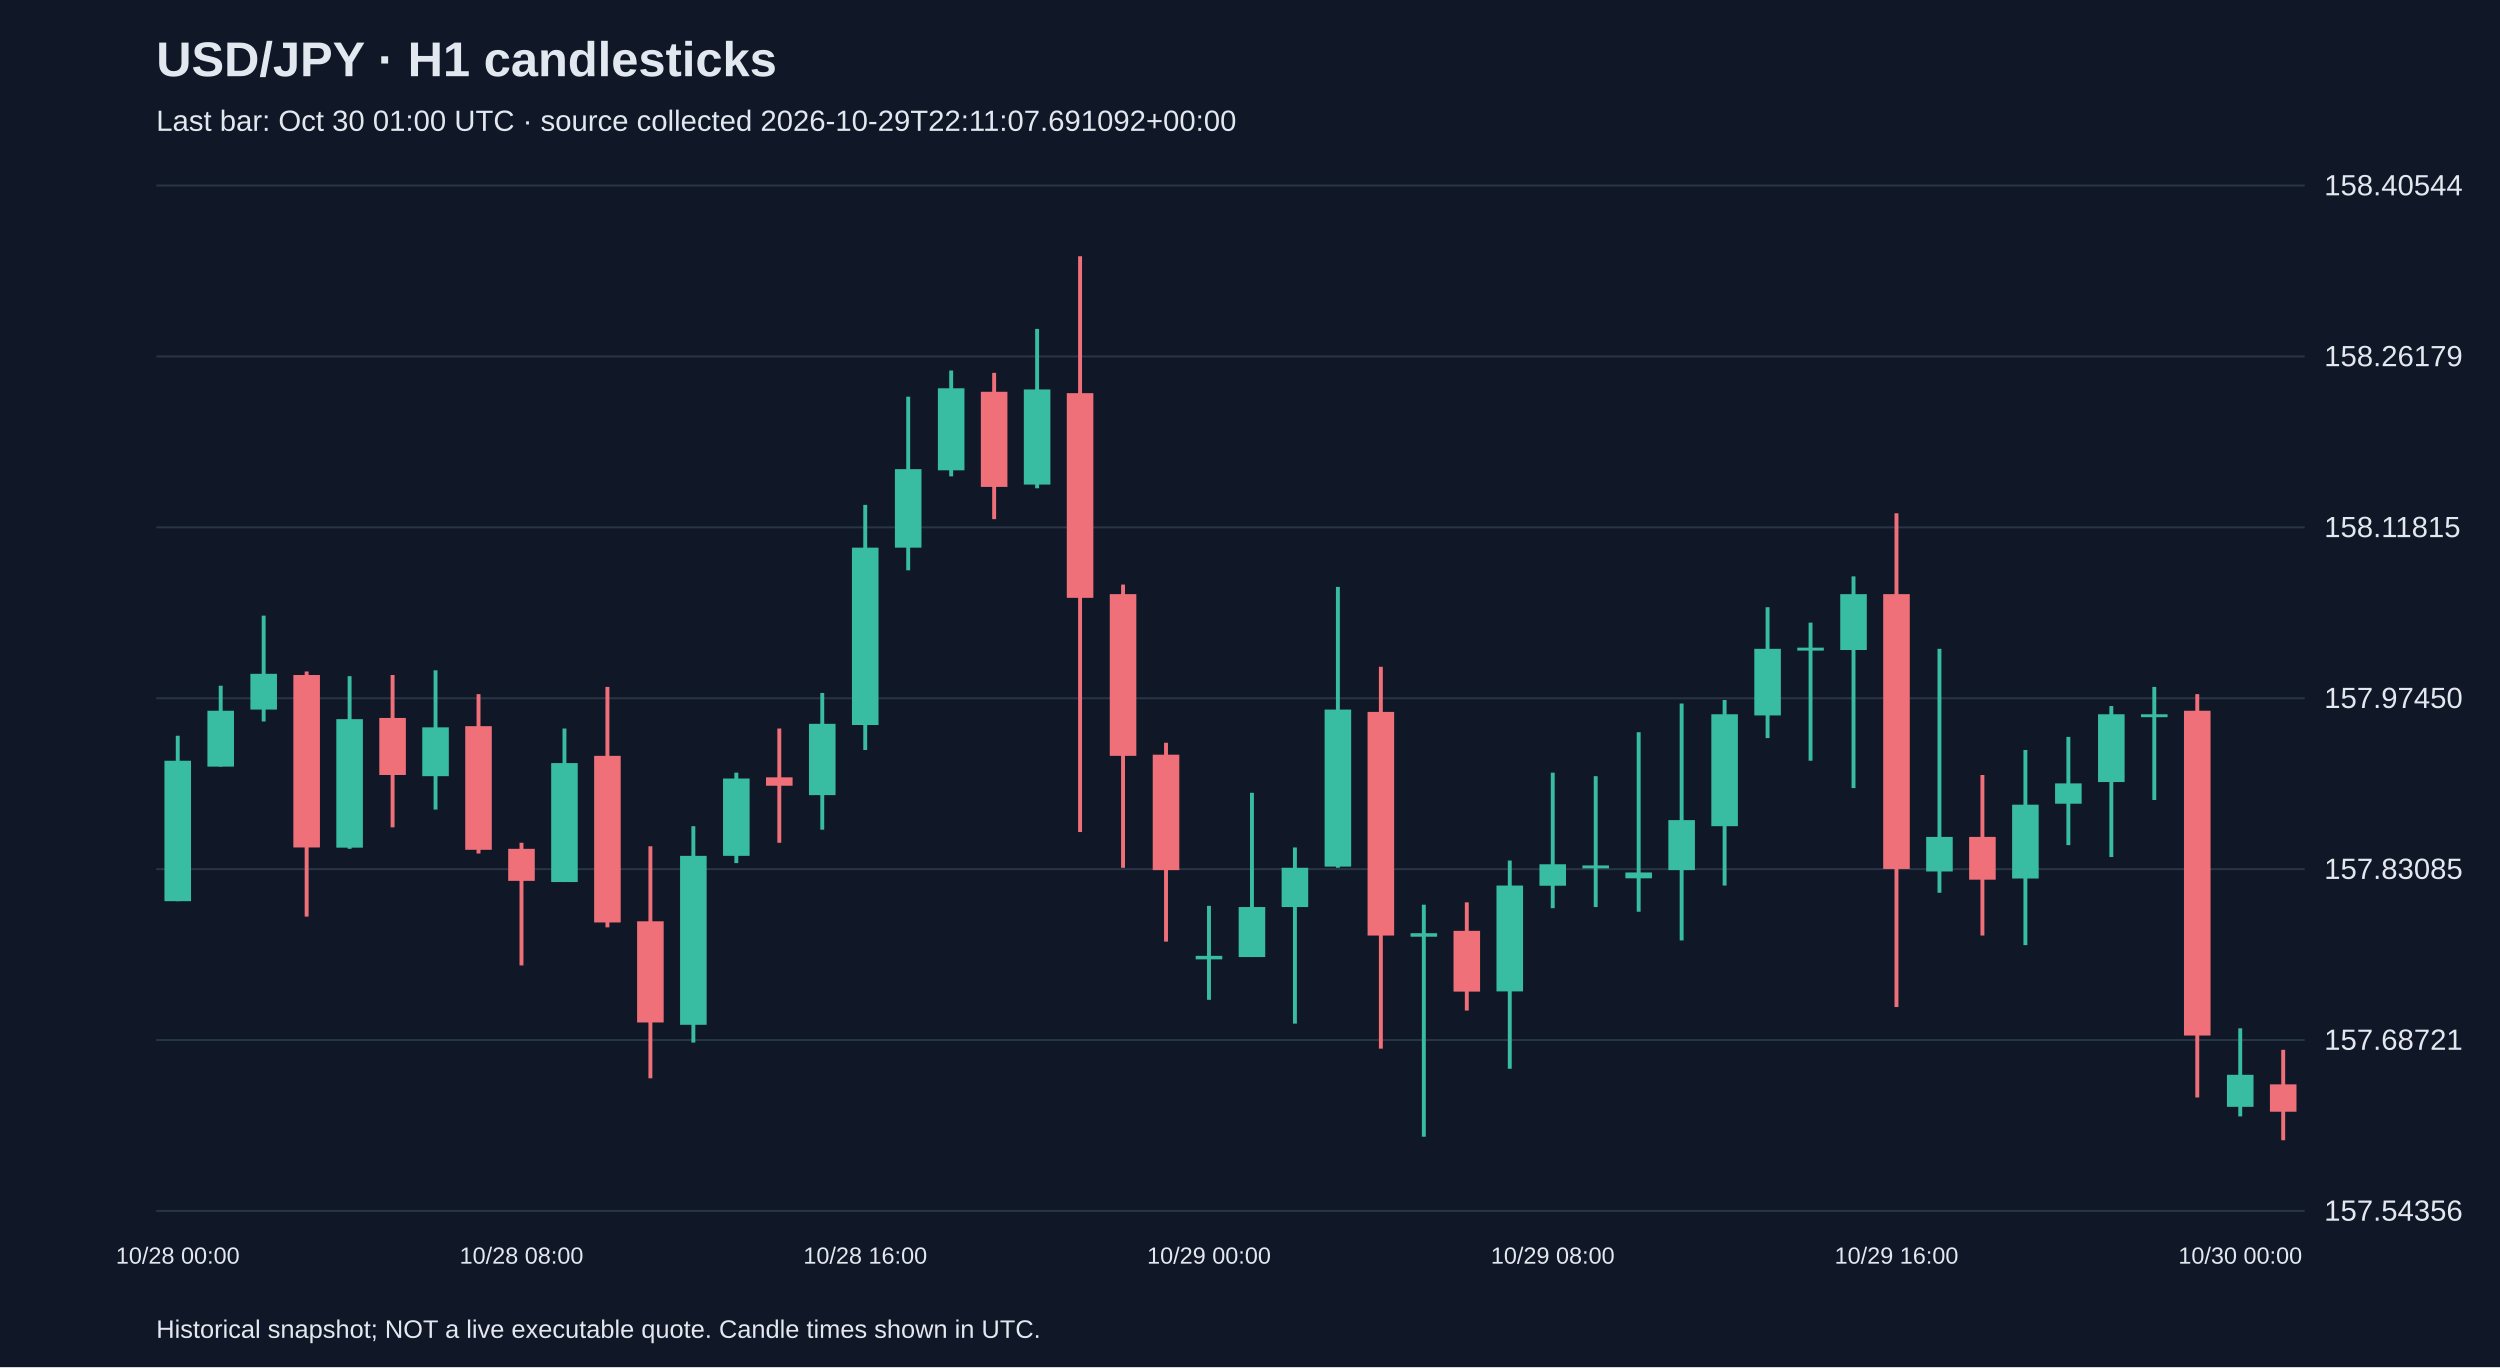
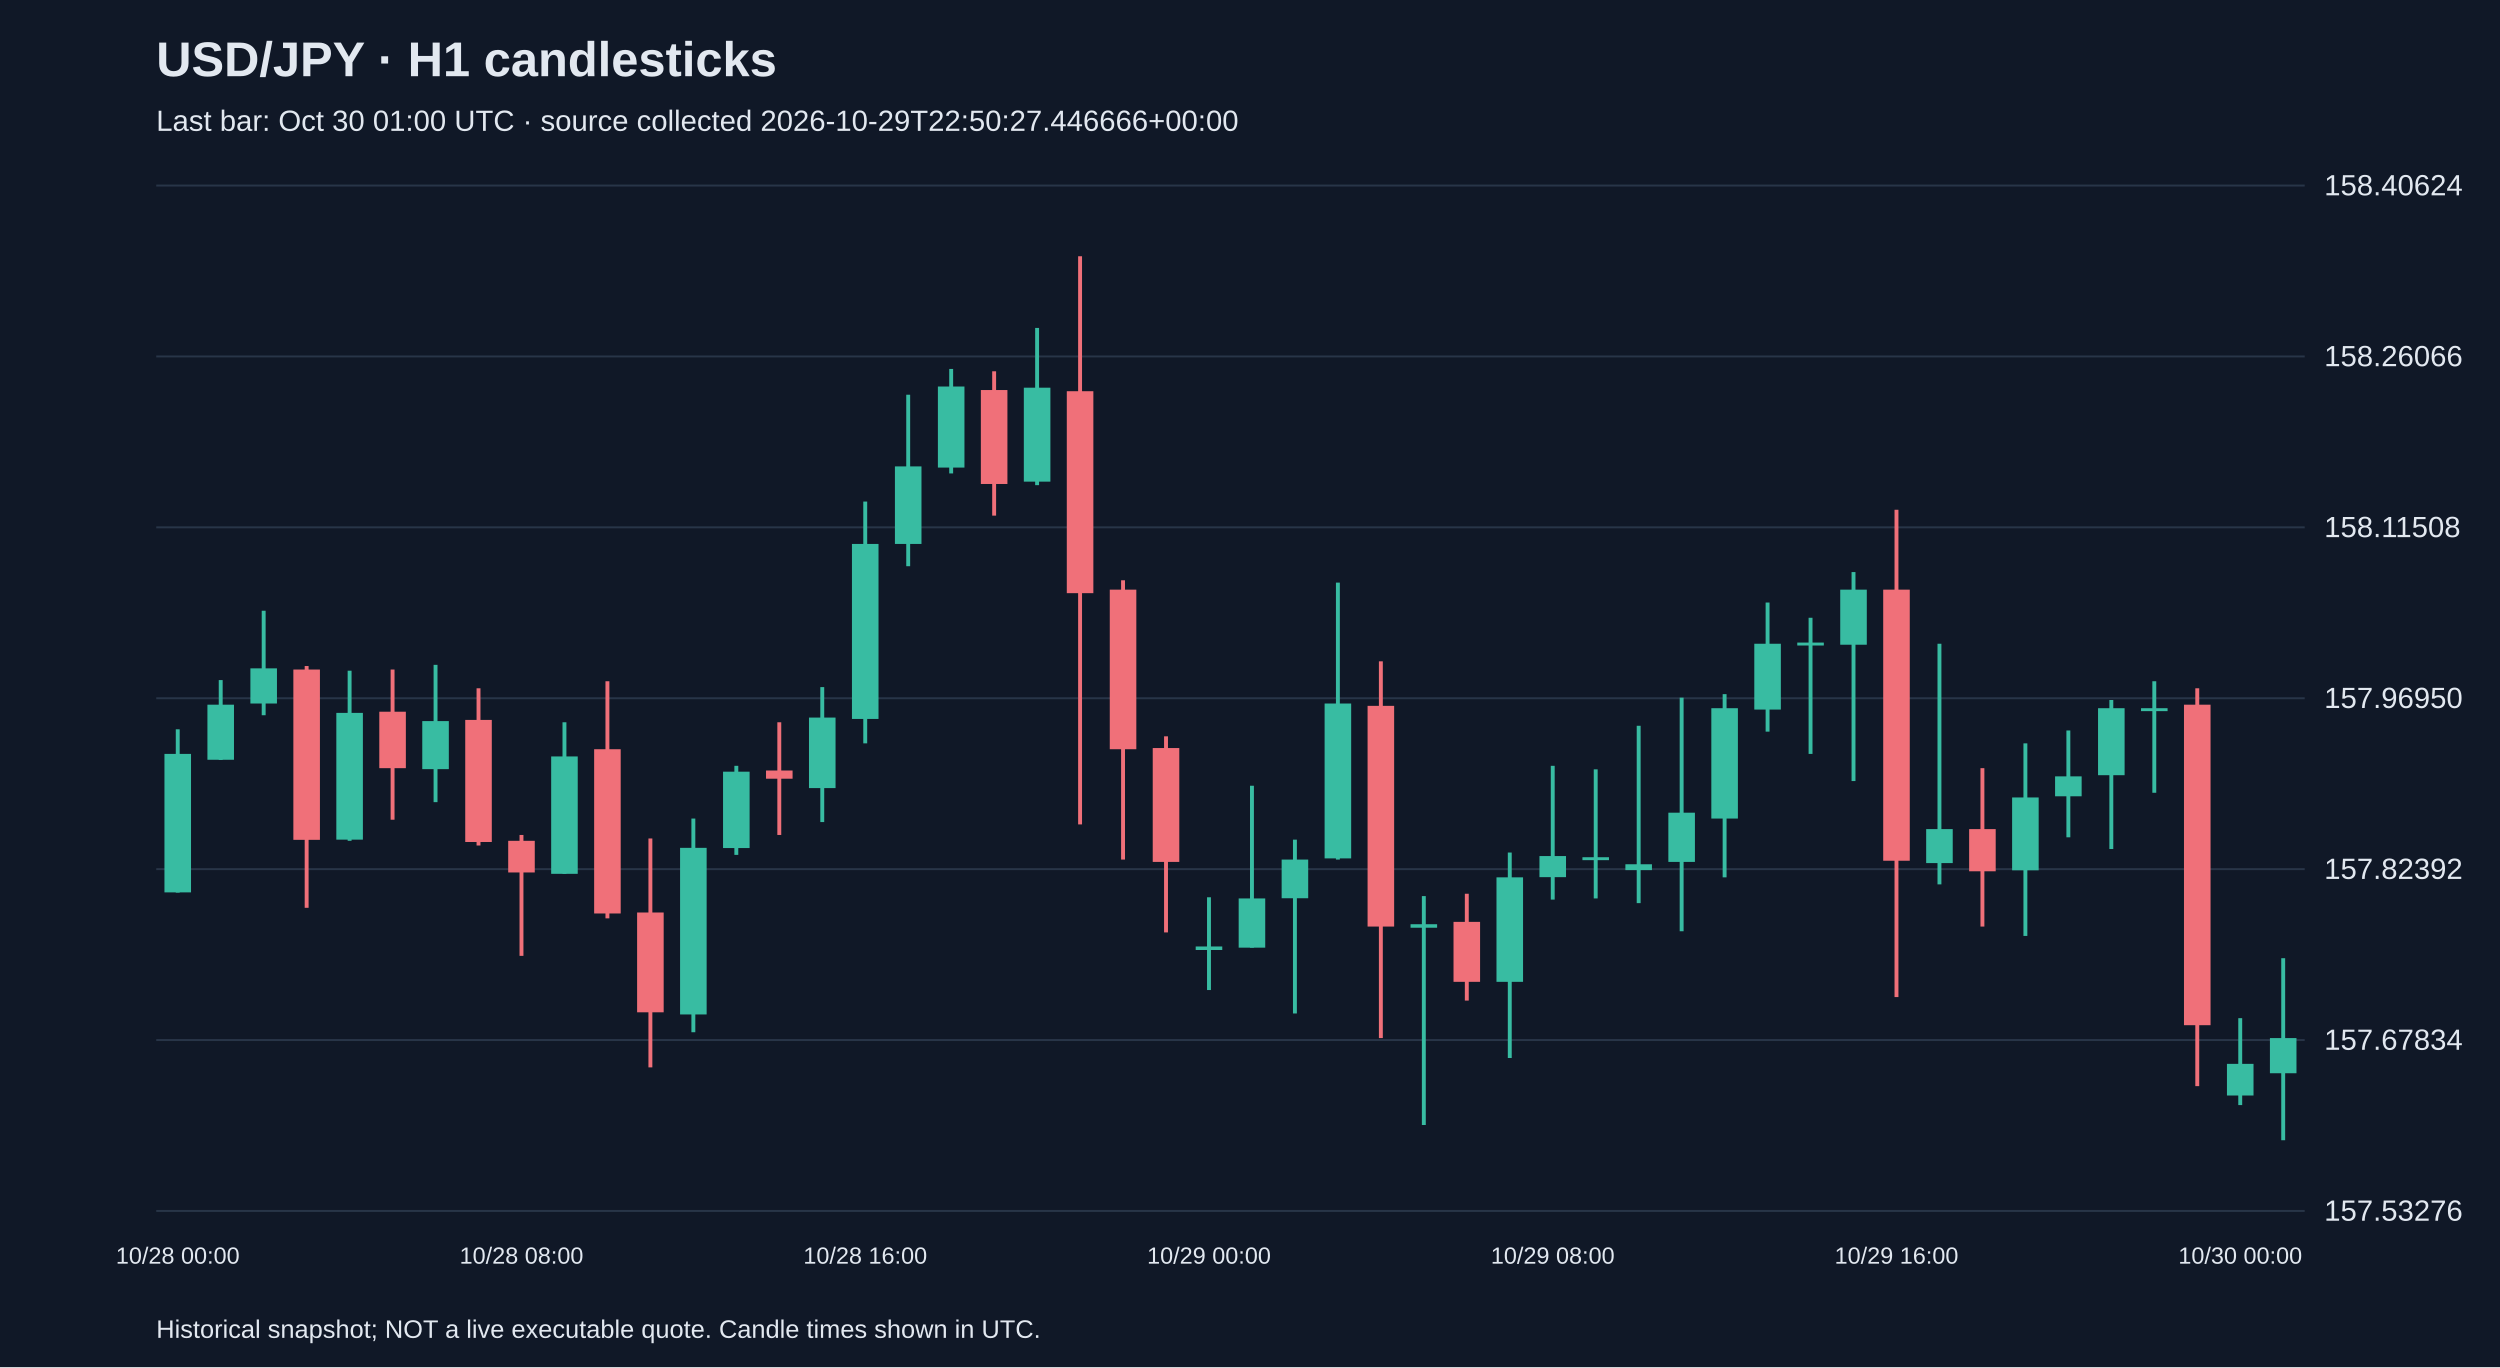
<svg xmlns="http://www.w3.org/2000/svg" viewBox="0 0 1280 700">
  <rect width="100%" height="100%" fill="#101827" />
  <style>text{font-family:Arial,sans-serif;fill:#e2e8f0}</style>
  <text x="80" y="39" font-size="25" font-weight="bold">USD/JPY · H1 candlesticks</text>
-   <text x="80" y="67" font-size="15" fill="#a6b1c5">Last bar: Oct 30 01:00 UTC · source collected 2026-10-29T22:11:07.691092+00:00</text>
+   <text x="80" y="67" font-size="15" fill="#a6b1c5">Last bar: Oct 30 01:00 UTC · source collected 2026-10-29T22:50:27.446666+00:00</text>
  <line x1="80" y1="620.0" x2="1180" y2="620.0" stroke="#283548" />
-   <text x="1190" y="625.0" font-size="15">157.54356</text>
+   <text x="1190" y="625.0" font-size="15">157.53276</text>
  <line x1="80" y1="532.5" x2="1180" y2="532.5" stroke="#283548" />
-   <text x="1190" y="537.5" font-size="15">157.68721</text>
+   <text x="1190" y="537.5" font-size="15">157.67834</text>
  <line x1="80" y1="445.0" x2="1180" y2="445.0" stroke="#283548" />
-   <text x="1190" y="450.0" font-size="15">157.83085</text>
+   <text x="1190" y="450.0" font-size="15">157.82392</text>
  <line x1="80" y1="357.5" x2="1180" y2="357.5" stroke="#283548" />
-   <text x="1190" y="362.5" font-size="15">157.97450</text>
+   <text x="1190" y="362.5" font-size="15">157.96950</text>
  <line x1="80" y1="270.0" x2="1180" y2="270.0" stroke="#283548" />
-   <text x="1190" y="275.0" font-size="15">158.11815</text>
+   <text x="1190" y="275.0" font-size="15">158.11508</text>
  <line x1="80" y1="182.5" x2="1180" y2="182.5" stroke="#283548" />
-   <text x="1190" y="187.5" font-size="15">158.26179</text>
+   <text x="1190" y="187.5" font-size="15">158.26066</text>
  <line x1="80" y1="95.0" x2="1180" y2="95.0" stroke="#283548" />
-   <text x="1190" y="100.0" font-size="15">158.40544</text>
-   <line x1="91.0" y1="376.7" x2="91.0" y2="461.4" stroke="#38bca2" stroke-width="2" />
-   <rect x="84.2" y="389.5" width="13.6" height="71.9" fill="#38bca2" />
+   <text x="1190" y="100.0" font-size="15">158.40624</text>
+   <line x1="91.0" y1="373.4" x2="91.0" y2="457.0" stroke="#38bca2" stroke-width="2" />
+   <rect x="84.2" y="386.0" width="13.6" height="70.9" fill="#38bca2" />
  <text x="91.0" y="647" text-anchor="middle" font-size="12">10/28 00:00</text>
-   <line x1="113.0" y1="351.1" x2="113.0" y2="392.5" stroke="#38bca2" stroke-width="2" />
-   <rect x="106.2" y="363.9" width="13.6" height="28.6" fill="#38bca2" />
-   <line x1="135.0" y1="315.2" x2="135.0" y2="369.4" stroke="#38bca2" stroke-width="2" />
-   <rect x="128.2" y="345.0" width="13.6" height="18.3" fill="#38bca2" />
-   <line x1="157.0" y1="343.8" x2="157.0" y2="469.3" stroke="#f07079" stroke-width="2" />
-   <rect x="150.2" y="345.6" width="13.6" height="88.3" fill="#f07079" />
-   <line x1="179.0" y1="346.2" x2="179.0" y2="434.6" stroke="#38bca2" stroke-width="2" />
-   <rect x="172.2" y="368.2" width="13.6" height="65.8" fill="#38bca2" />
-   <line x1="201.0" y1="345.6" x2="201.0" y2="423.6" stroke="#f07079" stroke-width="2" />
-   <rect x="194.2" y="367.6" width="13.6" height="29.2" fill="#f07079" />
-   <line x1="223.0" y1="343.2" x2="223.0" y2="414.5" stroke="#38bca2" stroke-width="2" />
-   <rect x="216.2" y="372.4" width="13.6" height="25.0" fill="#38bca2" />
-   <line x1="245.0" y1="355.4" x2="245.0" y2="437.0" stroke="#f07079" stroke-width="2" />
-   <rect x="238.2" y="371.8" width="13.6" height="63.3" fill="#f07079" />
-   <line x1="267.0" y1="431.5" x2="267.0" y2="494.3" stroke="#f07079" stroke-width="2" />
-   <rect x="260.2" y="434.6" width="13.6" height="16.4" fill="#f07079" />
+   <line x1="113.0" y1="348.2" x2="113.0" y2="389.1" stroke="#38bca2" stroke-width="2" />
+   <rect x="106.2" y="360.8" width="13.6" height="28.2" fill="#38bca2" />
+   <line x1="135.0" y1="312.7" x2="135.0" y2="366.2" stroke="#38bca2" stroke-width="2" />
+   <rect x="128.2" y="342.2" width="13.6" height="18.0" fill="#38bca2" />
+   <line x1="157.0" y1="341.0" x2="157.0" y2="464.8" stroke="#f07079" stroke-width="2" />
+   <rect x="150.2" y="342.8" width="13.6" height="87.2" fill="#f07079" />
+   <line x1="179.0" y1="343.4" x2="179.0" y2="430.5" stroke="#38bca2" stroke-width="2" />
+   <rect x="172.2" y="365.0" width="13.6" height="64.9" fill="#38bca2" />
+   <line x1="201.0" y1="342.8" x2="201.0" y2="419.7" stroke="#f07079" stroke-width="2" />
+   <rect x="194.2" y="364.4" width="13.6" height="28.9" fill="#f07079" />
+   <line x1="223.0" y1="340.4" x2="223.0" y2="410.7" stroke="#38bca2" stroke-width="2" />
+   <rect x="216.2" y="369.2" width="13.6" height="24.6" fill="#38bca2" />
+   <line x1="245.0" y1="352.4" x2="245.0" y2="432.9" stroke="#f07079" stroke-width="2" />
+   <rect x="238.2" y="368.6" width="13.6" height="62.5" fill="#f07079" />
+   <line x1="267.0" y1="427.5" x2="267.0" y2="489.4" stroke="#f07079" stroke-width="2" />
+   <rect x="260.2" y="430.5" width="13.6" height="16.2" fill="#f07079" />
  <text x="267.0" y="647" text-anchor="middle" font-size="12">10/28 08:00</text>
-   <line x1="289.0" y1="373.0" x2="289.0" y2="451.6" stroke="#38bca2" stroke-width="2" />
-   <rect x="282.2" y="390.7" width="13.6" height="60.9" fill="#38bca2" />
-   <line x1="311.0" y1="351.7" x2="311.0" y2="474.8" stroke="#f07079" stroke-width="2" />
-   <rect x="304.2" y="387.0" width="13.6" height="85.3" fill="#f07079" />
-   <line x1="333.0" y1="433.3" x2="333.0" y2="552.1" stroke="#f07079" stroke-width="2" />
-   <rect x="326.2" y="471.7" width="13.6" height="51.8" fill="#f07079" />
-   <line x1="355.0" y1="423.0" x2="355.0" y2="533.8" stroke="#38bca2" stroke-width="2" />
-   <rect x="348.2" y="438.2" width="13.6" height="86.5" fill="#38bca2" />
-   <line x1="377.0" y1="395.6" x2="377.0" y2="441.9" stroke="#38bca2" stroke-width="2" />
-   <rect x="370.2" y="398.6" width="13.6" height="39.6" fill="#38bca2" />
-   <line x1="399.0" y1="373.0" x2="399.0" y2="431.5" stroke="#f07079" stroke-width="2" />
-   <rect x="392.2" y="398.0" width="13.6" height="4.3" fill="#f07079" />
-   <line x1="421.0" y1="354.8" x2="421.0" y2="424.8" stroke="#38bca2" stroke-width="2" />
-   <rect x="414.2" y="370.6" width="13.6" height="36.5" fill="#38bca2" />
-   <line x1="443.0" y1="258.5" x2="443.0" y2="384.0" stroke="#38bca2" stroke-width="2" />
-   <rect x="436.2" y="280.4" width="13.6" height="90.8" fill="#38bca2" />
+   <line x1="289.0" y1="369.8" x2="289.0" y2="447.4" stroke="#38bca2" stroke-width="2" />
+   <rect x="282.2" y="387.3" width="13.6" height="60.1" fill="#38bca2" />
+   <line x1="311.0" y1="348.8" x2="311.0" y2="470.2" stroke="#f07079" stroke-width="2" />
+   <rect x="304.2" y="383.6" width="13.6" height="84.1" fill="#f07079" />
+   <line x1="333.0" y1="429.3" x2="333.0" y2="546.5" stroke="#f07079" stroke-width="2" />
+   <rect x="326.2" y="467.2" width="13.6" height="51.1" fill="#f07079" />
+   <line x1="355.0" y1="419.1" x2="355.0" y2="528.5" stroke="#38bca2" stroke-width="2" />
+   <rect x="348.2" y="434.1" width="13.6" height="85.3" fill="#38bca2" />
+   <line x1="377.0" y1="392.1" x2="377.0" y2="437.7" stroke="#38bca2" stroke-width="2" />
+   <rect x="370.2" y="395.1" width="13.6" height="39.1" fill="#38bca2" />
+   <line x1="399.0" y1="369.8" x2="399.0" y2="427.5" stroke="#f07079" stroke-width="2" />
+   <rect x="392.2" y="394.5" width="13.6" height="4.2" fill="#f07079" />
+   <line x1="421.0" y1="351.8" x2="421.0" y2="420.9" stroke="#38bca2" stroke-width="2" />
+   <rect x="414.2" y="367.4" width="13.6" height="36.1" fill="#38bca2" />
+   <line x1="443.0" y1="256.8" x2="443.0" y2="380.6" stroke="#38bca2" stroke-width="2" />
+   <rect x="436.2" y="278.5" width="13.6" height="89.6" fill="#38bca2" />
  <text x="443.0" y="647" text-anchor="middle" font-size="12">10/28 16:00</text>
-   <line x1="465.0" y1="203.1" x2="465.0" y2="292.0" stroke="#38bca2" stroke-width="2" />
-   <rect x="458.2" y="240.2" width="13.6" height="40.2" fill="#38bca2" />
-   <line x1="487.0" y1="189.7" x2="487.0" y2="243.9" stroke="#38bca2" stroke-width="2" />
-   <rect x="480.2" y="198.8" width="13.6" height="42.0" fill="#38bca2" />
-   <line x1="509.0" y1="190.9" x2="509.0" y2="265.8" stroke="#f07079" stroke-width="2" />
-   <rect x="502.2" y="200.6" width="13.6" height="48.7" fill="#f07079" />
-   <line x1="531.0" y1="168.4" x2="531.0" y2="250.0" stroke="#38bca2" stroke-width="2" />
-   <rect x="524.2" y="199.4" width="13.6" height="48.7" fill="#38bca2" />
-   <line x1="553.0" y1="131.2" x2="553.0" y2="426.0" stroke="#f07079" stroke-width="2" />
-   <rect x="546.2" y="201.3" width="13.6" height="104.8" fill="#f07079" />
-   <line x1="575.0" y1="299.3" x2="575.0" y2="444.3" stroke="#f07079" stroke-width="2" />
-   <rect x="568.2" y="304.2" width="13.6" height="82.8" fill="#f07079" />
-   <line x1="597.0" y1="380.3" x2="597.0" y2="482.1" stroke="#f07079" stroke-width="2" />
-   <rect x="590.2" y="386.4" width="13.6" height="59.1" fill="#f07079" />
-   <line x1="619.0" y1="463.8" x2="619.0" y2="511.9" stroke="#38bca2" stroke-width="2" />
-   <rect x="612.2" y="489.4" width="13.6" height="1.8" fill="#38bca2" />
+   <line x1="465.0" y1="202.1" x2="465.0" y2="289.9" stroke="#38bca2" stroke-width="2" />
+   <rect x="458.2" y="238.8" width="13.6" height="39.7" fill="#38bca2" />
+   <line x1="487.0" y1="188.9" x2="487.0" y2="242.4" stroke="#38bca2" stroke-width="2" />
+   <rect x="480.2" y="197.9" width="13.6" height="41.5" fill="#38bca2" />
+   <line x1="509.0" y1="190.1" x2="509.0" y2="264.0" stroke="#f07079" stroke-width="2" />
+   <rect x="502.2" y="199.7" width="13.6" height="48.1" fill="#f07079" />
+   <line x1="531.0" y1="167.9" x2="531.0" y2="248.4" stroke="#38bca2" stroke-width="2" />
+   <rect x="524.2" y="198.5" width="13.6" height="48.1" fill="#38bca2" />
+   <line x1="553.0" y1="131.2" x2="553.0" y2="422.1" stroke="#f07079" stroke-width="2" />
+   <rect x="546.2" y="200.3" width="13.6" height="103.4" fill="#f07079" />
+   <line x1="575.0" y1="297.1" x2="575.0" y2="440.1" stroke="#f07079" stroke-width="2" />
+   <rect x="568.2" y="301.9" width="13.6" height="81.7" fill="#f07079" />
+   <line x1="597.0" y1="377.0" x2="597.0" y2="477.4" stroke="#f07079" stroke-width="2" />
+   <rect x="590.2" y="383.0" width="13.6" height="58.3" fill="#f07079" />
+   <line x1="619.0" y1="459.4" x2="619.0" y2="506.9" stroke="#38bca2" stroke-width="2" />
+   <rect x="612.2" y="484.6" width="13.6" height="1.8" fill="#38bca2" />
  <text x="619.0" y="647" text-anchor="middle" font-size="12">10/29 00:00</text>
-   <line x1="641.0" y1="405.9" x2="641.0" y2="490.0" stroke="#38bca2" stroke-width="2" />
-   <rect x="634.2" y="464.4" width="13.6" height="25.6" fill="#38bca2" />
-   <line x1="663.0" y1="433.9" x2="663.0" y2="524.1" stroke="#38bca2" stroke-width="2" />
-   <rect x="656.2" y="444.3" width="13.6" height="20.1" fill="#38bca2" />
-   <line x1="685.0" y1="300.5" x2="685.0" y2="444.3" stroke="#38bca2" stroke-width="2" />
-   <rect x="678.2" y="363.3" width="13.6" height="80.4" fill="#38bca2" />
-   <line x1="707.0" y1="341.4" x2="707.0" y2="536.9" stroke="#f07079" stroke-width="2" />
-   <rect x="700.2" y="364.5" width="13.6" height="114.5" fill="#f07079" />
-   <line x1="729.0" y1="463.2" x2="729.0" y2="582.0" stroke="#38bca2" stroke-width="2" />
-   <rect x="722.2" y="477.8" width="13.6" height="1.8" fill="#38bca2" />
-   <line x1="751.0" y1="462.0" x2="751.0" y2="517.4" stroke="#f07079" stroke-width="2" />
-   <rect x="744.2" y="476.6" width="13.6" height="31.1" fill="#f07079" />
-   <line x1="773.0" y1="440.6" x2="773.0" y2="547.2" stroke="#38bca2" stroke-width="2" />
-   <rect x="766.2" y="453.4" width="13.6" height="54.2" fill="#38bca2" />
-   <line x1="795.0" y1="395.6" x2="795.0" y2="465.0" stroke="#38bca2" stroke-width="2" />
-   <rect x="788.2" y="442.5" width="13.6" height="11.0" fill="#38bca2" />
+   <line x1="641.0" y1="402.3" x2="641.0" y2="485.2" stroke="#38bca2" stroke-width="2" />
+   <rect x="634.2" y="460.0" width="13.6" height="25.2" fill="#38bca2" />
+   <line x1="663.0" y1="429.9" x2="663.0" y2="518.9" stroke="#38bca2" stroke-width="2" />
+   <rect x="656.2" y="440.1" width="13.6" height="19.8" fill="#38bca2" />
+   <line x1="685.0" y1="298.3" x2="685.0" y2="440.1" stroke="#38bca2" stroke-width="2" />
+   <rect x="678.2" y="360.2" width="13.6" height="79.3" fill="#38bca2" />
+   <line x1="707.0" y1="338.6" x2="707.0" y2="531.5" stroke="#f07079" stroke-width="2" />
+   <rect x="700.2" y="361.4" width="13.6" height="113.0" fill="#f07079" />
+   <line x1="729.0" y1="458.8" x2="729.0" y2="576.0" stroke="#38bca2" stroke-width="2" />
+   <rect x="722.2" y="473.2" width="13.6" height="1.8" fill="#38bca2" />
+   <line x1="751.0" y1="457.6" x2="751.0" y2="512.3" stroke="#f07079" stroke-width="2" />
+   <rect x="744.2" y="472.0" width="13.6" height="30.7" fill="#f07079" />
+   <line x1="773.0" y1="436.5" x2="773.0" y2="541.7" stroke="#38bca2" stroke-width="2" />
+   <rect x="766.2" y="449.2" width="13.6" height="53.5" fill="#38bca2" />
+   <line x1="795.0" y1="392.1" x2="795.0" y2="460.6" stroke="#38bca2" stroke-width="2" />
+   <rect x="788.2" y="438.3" width="13.6" height="10.8" fill="#38bca2" />
  <text x="795.0" y="647" text-anchor="middle" font-size="12">10/29 08:00</text>
-   <line x1="817.0" y1="397.4" x2="817.0" y2="464.4" stroke="#38bca2" stroke-width="2" />
-   <rect x="810.2" y="443.1" width="13.6" height="1.5" fill="#38bca2" />
-   <line x1="839.0" y1="374.9" x2="839.0" y2="466.8" stroke="#38bca2" stroke-width="2" />
-   <rect x="832.2" y="446.7" width="13.6" height="3.0" fill="#38bca2" />
-   <line x1="861.0" y1="360.2" x2="861.0" y2="481.5" stroke="#38bca2" stroke-width="2" />
-   <rect x="854.2" y="419.9" width="13.6" height="25.6" fill="#38bca2" />
-   <line x1="883.0" y1="358.4" x2="883.0" y2="453.4" stroke="#38bca2" stroke-width="2" />
-   <rect x="876.2" y="365.7" width="13.6" height="57.3" fill="#38bca2" />
-   <line x1="905.0" y1="310.9" x2="905.0" y2="377.9" stroke="#38bca2" stroke-width="2" />
-   <rect x="898.2" y="332.2" width="13.6" height="34.1" fill="#38bca2" />
-   <line x1="927.0" y1="318.8" x2="927.0" y2="389.5" stroke="#38bca2" stroke-width="2" />
-   <rect x="920.2" y="331.6" width="13.6" height="1.5" fill="#38bca2" />
-   <line x1="949.0" y1="295.1" x2="949.0" y2="403.5" stroke="#38bca2" stroke-width="2" />
-   <rect x="942.2" y="304.2" width="13.6" height="28.6" fill="#38bca2" />
-   <line x1="971.0" y1="262.8" x2="971.0" y2="515.6" stroke="#f07079" stroke-width="2" />
-   <rect x="964.2" y="304.2" width="13.6" height="140.7" fill="#f07079" />
+   <line x1="817.0" y1="393.9" x2="817.0" y2="460.0" stroke="#38bca2" stroke-width="2" />
+   <rect x="810.2" y="438.9" width="13.6" height="1.5" fill="#38bca2" />
+   <line x1="839.0" y1="371.6" x2="839.0" y2="462.4" stroke="#38bca2" stroke-width="2" />
+   <rect x="832.2" y="442.5" width="13.6" height="3.0" fill="#38bca2" />
+   <line x1="861.0" y1="357.2" x2="861.0" y2="476.8" stroke="#38bca2" stroke-width="2" />
+   <rect x="854.2" y="416.1" width="13.6" height="25.2" fill="#38bca2" />
+   <line x1="883.0" y1="355.4" x2="883.0" y2="449.2" stroke="#38bca2" stroke-width="2" />
+   <rect x="876.2" y="362.6" width="13.6" height="56.5" fill="#38bca2" />
+   <line x1="905.0" y1="308.5" x2="905.0" y2="374.6" stroke="#38bca2" stroke-width="2" />
+   <rect x="898.2" y="329.6" width="13.6" height="33.7" fill="#38bca2" />
+   <line x1="927.0" y1="316.3" x2="927.0" y2="386.0" stroke="#38bca2" stroke-width="2" />
+   <rect x="920.2" y="329.0" width="13.6" height="1.5" fill="#38bca2" />
+   <line x1="949.0" y1="292.9" x2="949.0" y2="399.9" stroke="#38bca2" stroke-width="2" />
+   <rect x="942.2" y="301.9" width="13.6" height="28.2" fill="#38bca2" />
+   <line x1="971.0" y1="261.0" x2="971.0" y2="510.5" stroke="#f07079" stroke-width="2" />
+   <rect x="964.2" y="301.9" width="13.6" height="138.8" fill="#f07079" />
  <text x="971.0" y="647" text-anchor="middle" font-size="12">10/29 16:00</text>
-   <line x1="993.0" y1="332.2" x2="993.0" y2="457.1" stroke="#38bca2" stroke-width="2" />
-   <rect x="986.2" y="428.5" width="13.6" height="17.7" fill="#38bca2" />
-   <line x1="1015.0" y1="396.8" x2="1015.0" y2="479.0" stroke="#f07079" stroke-width="2" />
-   <rect x="1008.2" y="428.5" width="13.6" height="21.9" fill="#f07079" />
-   <line x1="1037.0" y1="384.0" x2="1037.0" y2="483.9" stroke="#38bca2" stroke-width="2" />
-   <rect x="1030.2" y="412.0" width="13.6" height="37.8" fill="#38bca2" />
-   <line x1="1059.0" y1="377.3" x2="1059.0" y2="432.7" stroke="#38bca2" stroke-width="2" />
-   <rect x="1052.2" y="401.1" width="13.6" height="10.4" fill="#38bca2" />
-   <line x1="1081.0" y1="361.5" x2="1081.0" y2="438.8" stroke="#38bca2" stroke-width="2" />
-   <rect x="1074.2" y="365.7" width="13.6" height="34.7" fill="#38bca2" />
-   <line x1="1103.0" y1="351.7" x2="1103.0" y2="409.6" stroke="#38bca2" stroke-width="2" />
-   <rect x="1096.2" y="365.7" width="13.6" height="1.5" fill="#38bca2" />
-   <line x1="1125.0" y1="355.4" x2="1125.0" y2="561.9" stroke="#f07079" stroke-width="2" />
-   <rect x="1118.2" y="363.9" width="13.6" height="166.3" fill="#f07079" />
-   <line x1="1147.0" y1="526.5" x2="1147.0" y2="571.6" stroke="#38bca2" stroke-width="2" />
-   <rect x="1140.2" y="550.3" width="13.6" height="16.4" fill="#38bca2" />
+   <line x1="993.0" y1="329.6" x2="993.0" y2="452.8" stroke="#38bca2" stroke-width="2" />
+   <rect x="986.2" y="424.5" width="13.6" height="17.4" fill="#38bca2" />
+   <line x1="1015.0" y1="393.3" x2="1015.0" y2="474.4" stroke="#f07079" stroke-width="2" />
+   <rect x="1008.2" y="424.5" width="13.6" height="21.6" fill="#f07079" />
+   <line x1="1037.0" y1="380.6" x2="1037.0" y2="479.2" stroke="#38bca2" stroke-width="2" />
+   <rect x="1030.2" y="408.3" width="13.6" height="37.3" fill="#38bca2" />
+   <line x1="1059.0" y1="374.0" x2="1059.0" y2="428.7" stroke="#38bca2" stroke-width="2" />
+   <rect x="1052.2" y="397.5" width="13.6" height="10.2" fill="#38bca2" />
+   <line x1="1081.0" y1="358.4" x2="1081.0" y2="434.7" stroke="#38bca2" stroke-width="2" />
+   <rect x="1074.2" y="362.6" width="13.6" height="34.3" fill="#38bca2" />
+   <line x1="1103.0" y1="348.8" x2="1103.0" y2="405.9" stroke="#38bca2" stroke-width="2" />
+   <rect x="1096.2" y="362.6" width="13.6" height="1.5" fill="#38bca2" />
+   <line x1="1125.0" y1="352.4" x2="1125.0" y2="556.1" stroke="#f07079" stroke-width="2" />
+   <rect x="1118.2" y="360.8" width="13.6" height="164.1" fill="#f07079" />
+   <line x1="1147.0" y1="521.3" x2="1147.0" y2="565.8" stroke="#38bca2" stroke-width="2" />
+   <rect x="1140.2" y="544.7" width="13.6" height="16.2" fill="#38bca2" />
  <text x="1147.0" y="647" text-anchor="middle" font-size="12">10/30 00:00</text>
-   <line x1="1169.0" y1="537.5" x2="1169.0" y2="583.8" stroke="#f07079" stroke-width="2" />
-   <rect x="1162.2" y="555.2" width="13.6" height="14.0" fill="#f07079" />
+   <line x1="1169.0" y1="490.6" x2="1169.0" y2="583.8" stroke="#38bca2" stroke-width="2" />
+   <rect x="1162.2" y="531.5" width="13.6" height="18.0" fill="#38bca2" />
  <text x="80" y="685" font-size="13">Historical snapshot; NOT a live executable quote. Candle times shown in UTC.</text>
</svg>
